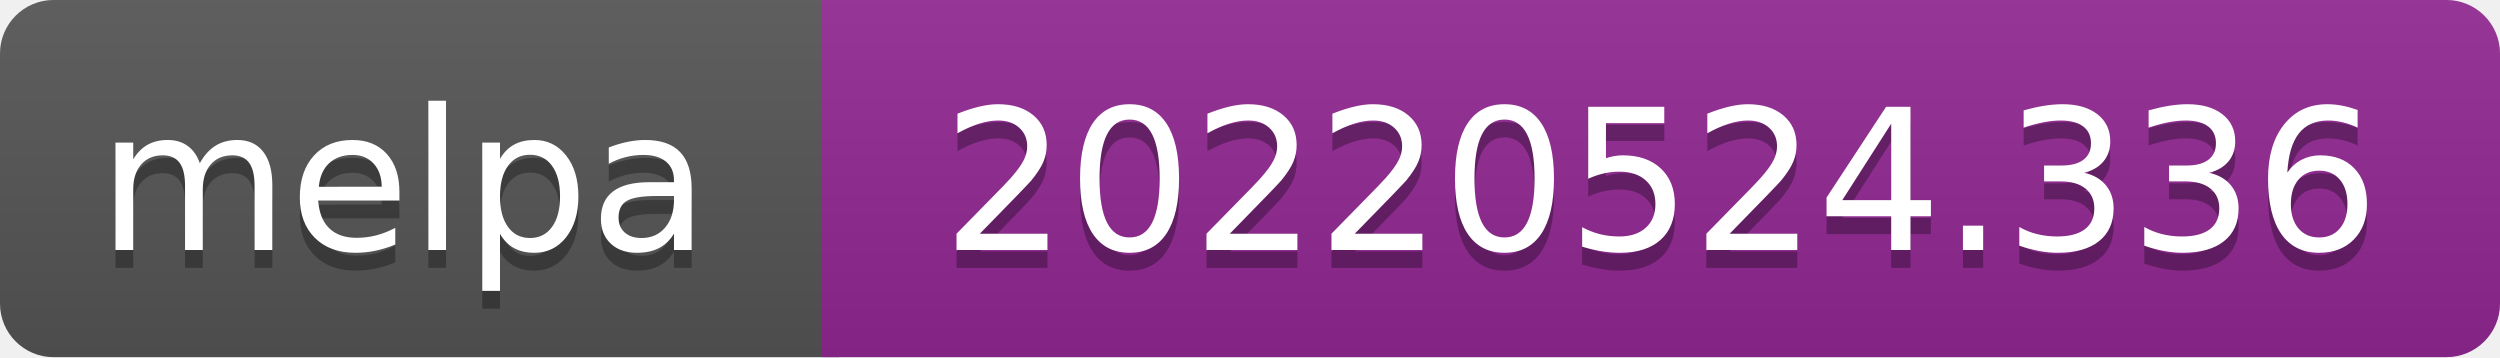
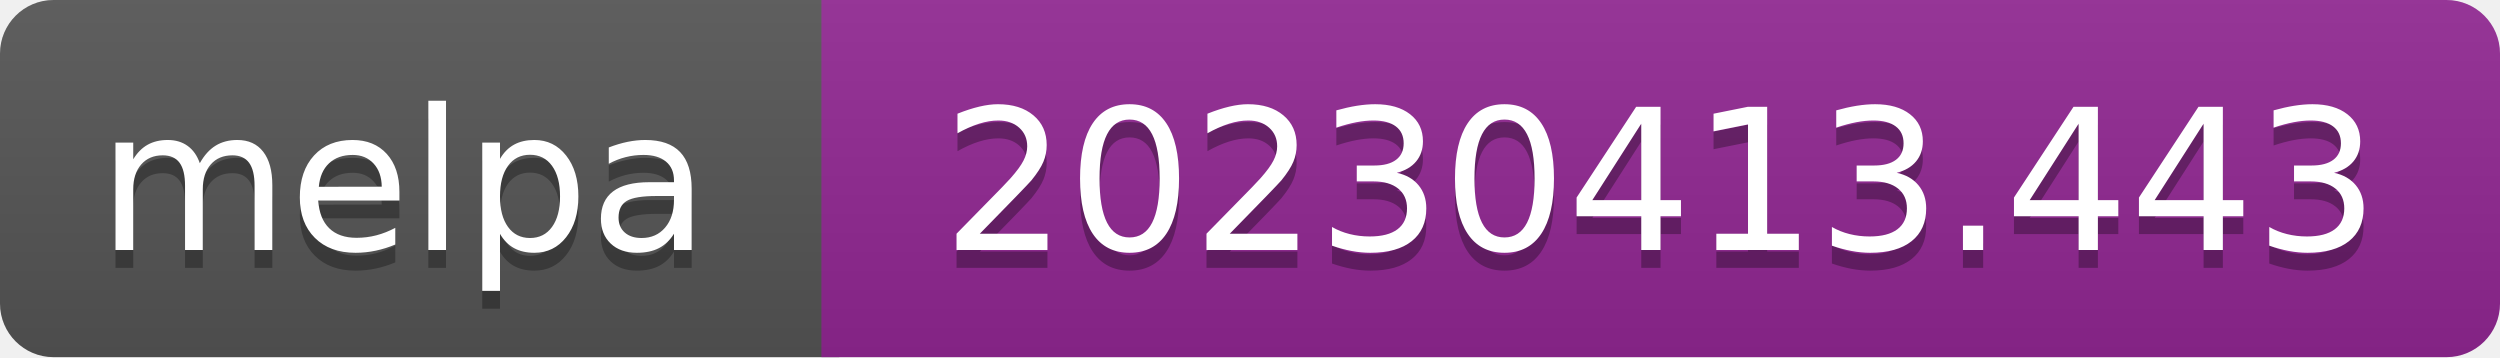
- <svg xmlns="http://www.w3.org/2000/svg" width="140" height="20" role="img" aria-label="melpa: 20220524.336">
+ <svg xmlns="http://www.w3.org/2000/svg" width="140" height="20" role="img" aria-label="melpa: 20230413.443">
  <linearGradient id="s" x2="0" y2="100%">
    <stop offset="0" stop-color="#bbb" stop-opacity=".1" />
    <stop offset="1" stop-opacity=".1" />
  </linearGradient>
  <clipPath id="r">
    <rect width="140" height="20" rx="3" fill="#fff" />
  </clipPath>
  <g clip-path="url(#r)">
    <rect width="47" height="20" fill="#555" />
    <rect x="46" width="140" height="20" fill="#922793" />
    <rect width="140" height="20" fill="url(#s)" />
  </g>
  <g fill="#fff" text-anchor="middle" font-family="Verdana,Geneva,DejaVu Sans,sans-serif" font-size="110" text-rendering="geometricPrecision">
    <text aria-hidden="true" x="226" y="150" fill="#010101" fill-opacity=".3" transform="scale(.1)" textLength="343">melpa</text>
    <text x="226" y="140" transform="scale(.1)" fill="#fff" textLength="343">melpa</text>
-     <text aria-hidden="true" x="930" y="150" fill="#010101" fill-opacity=".3" transform="scale(.1)" textLength="805">20220524.336</text>
-     <text x="930" y="140" transform="scale(.1)" fill="#fff" textLength="805">20220524.336</text>
+     <text aria-hidden="true" x="930" y="150" fill="#010101" fill-opacity=".3" transform="scale(.1)" textLength="805">20230413.443</text>
+     <text x="930" y="140" transform="scale(.1)" fill="#fff" textLength="805">20230413.443</text>
  </g>
</svg>
